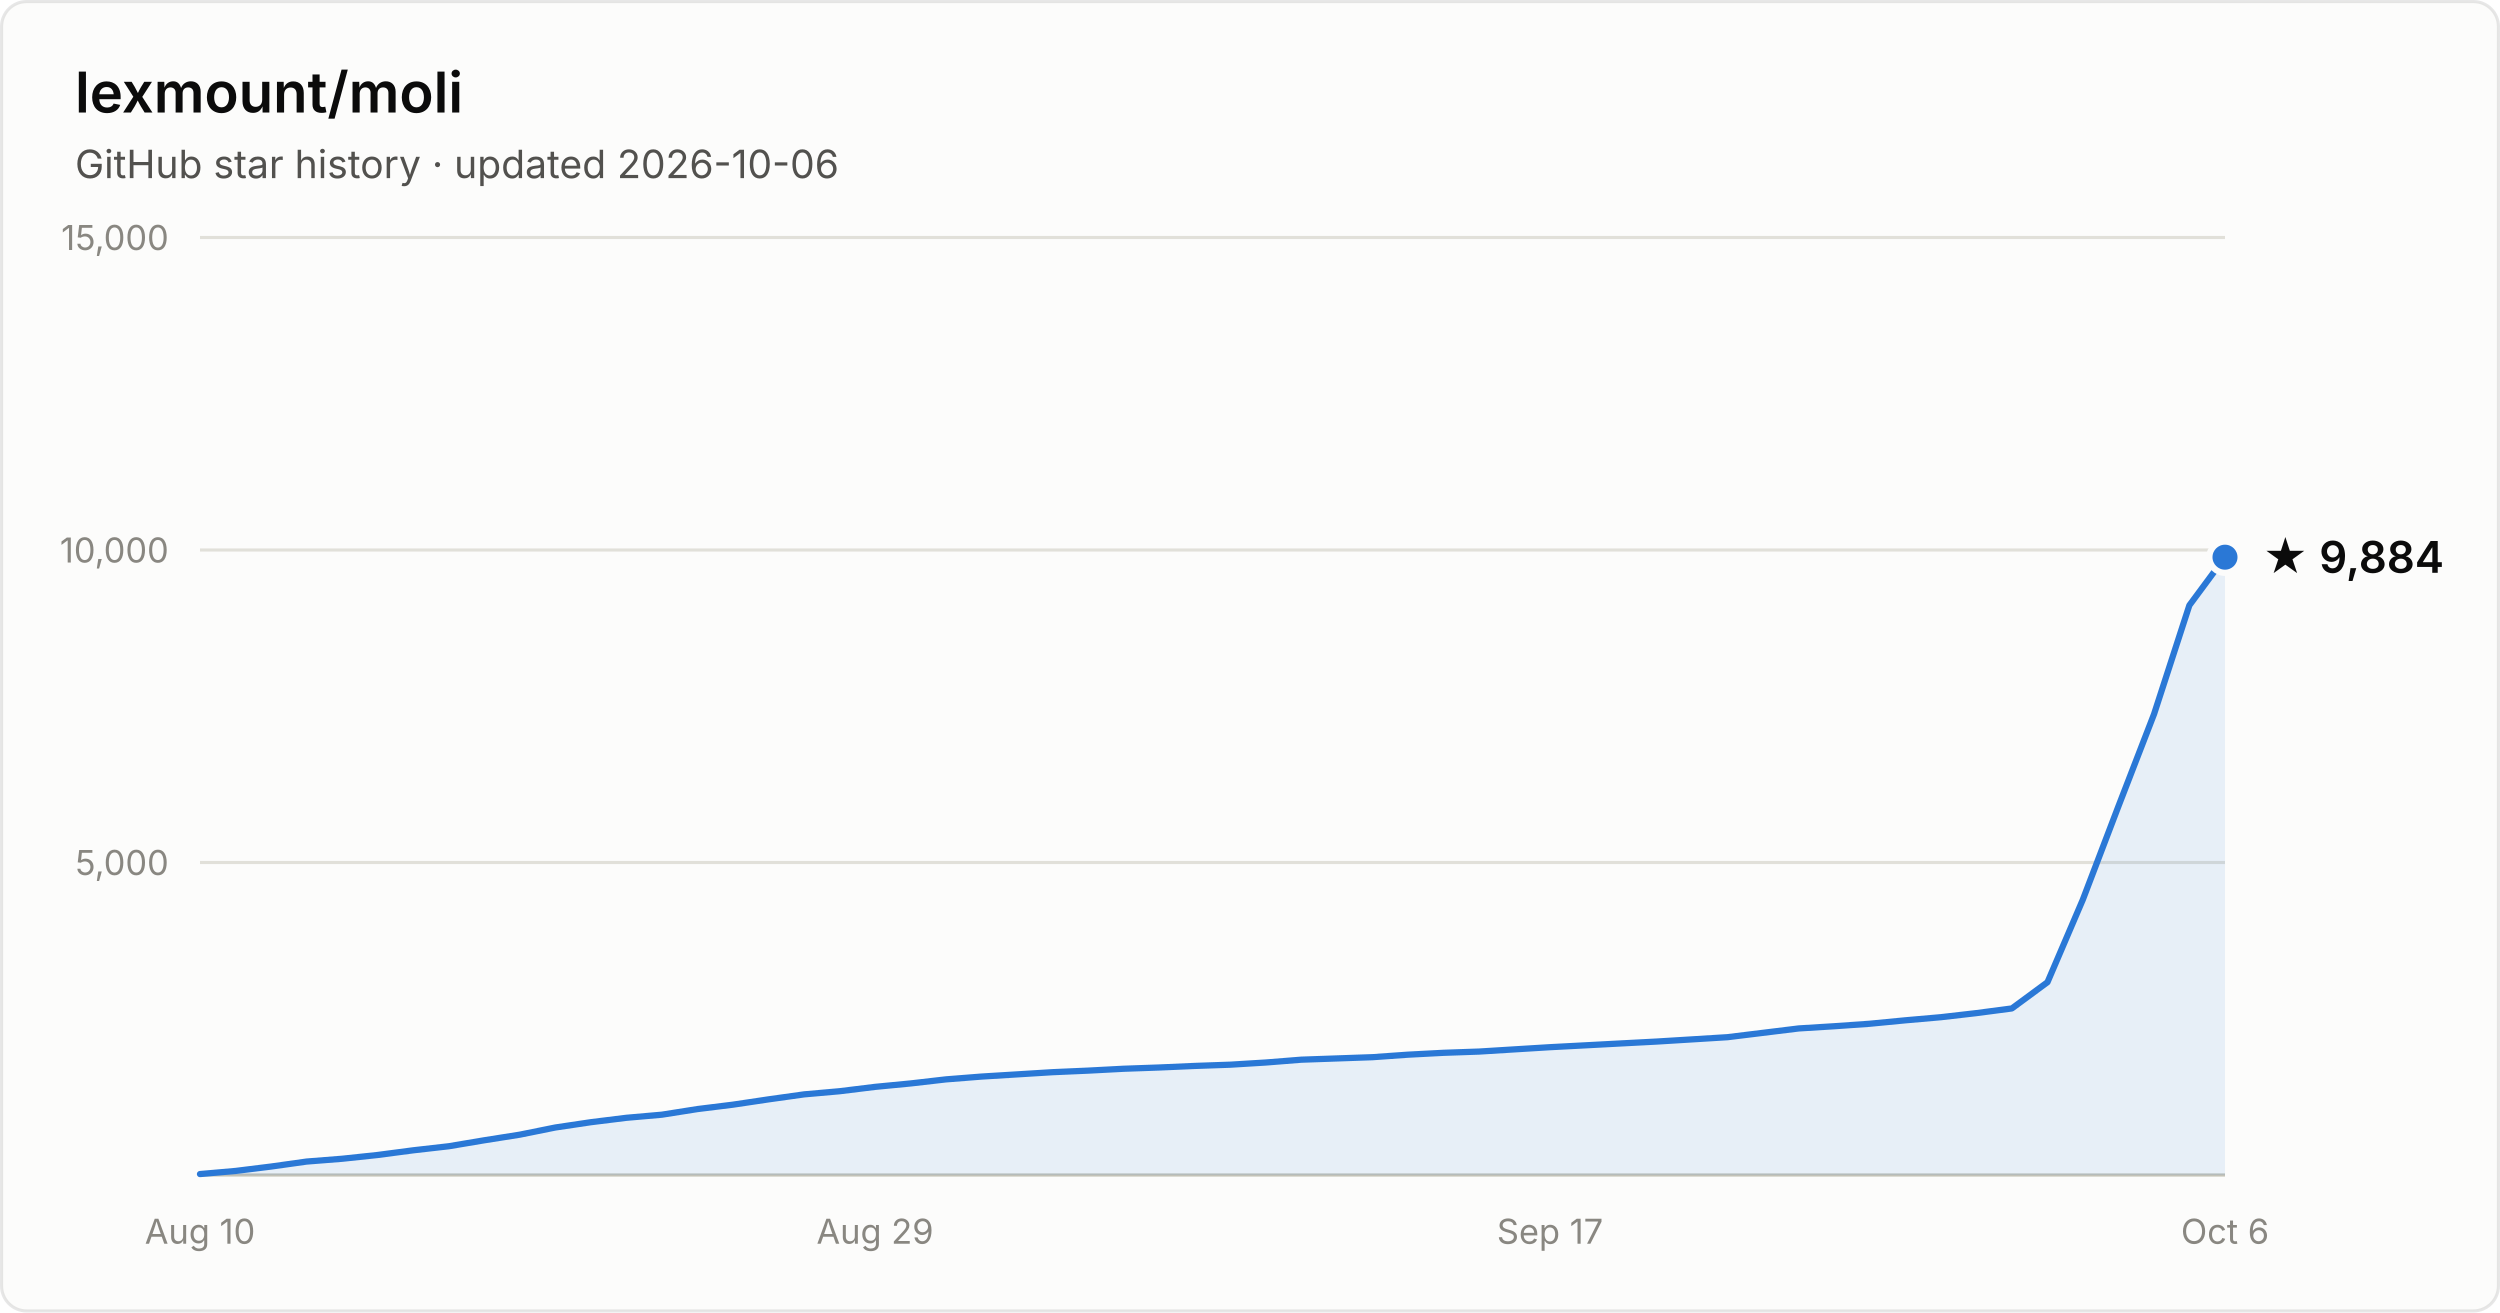
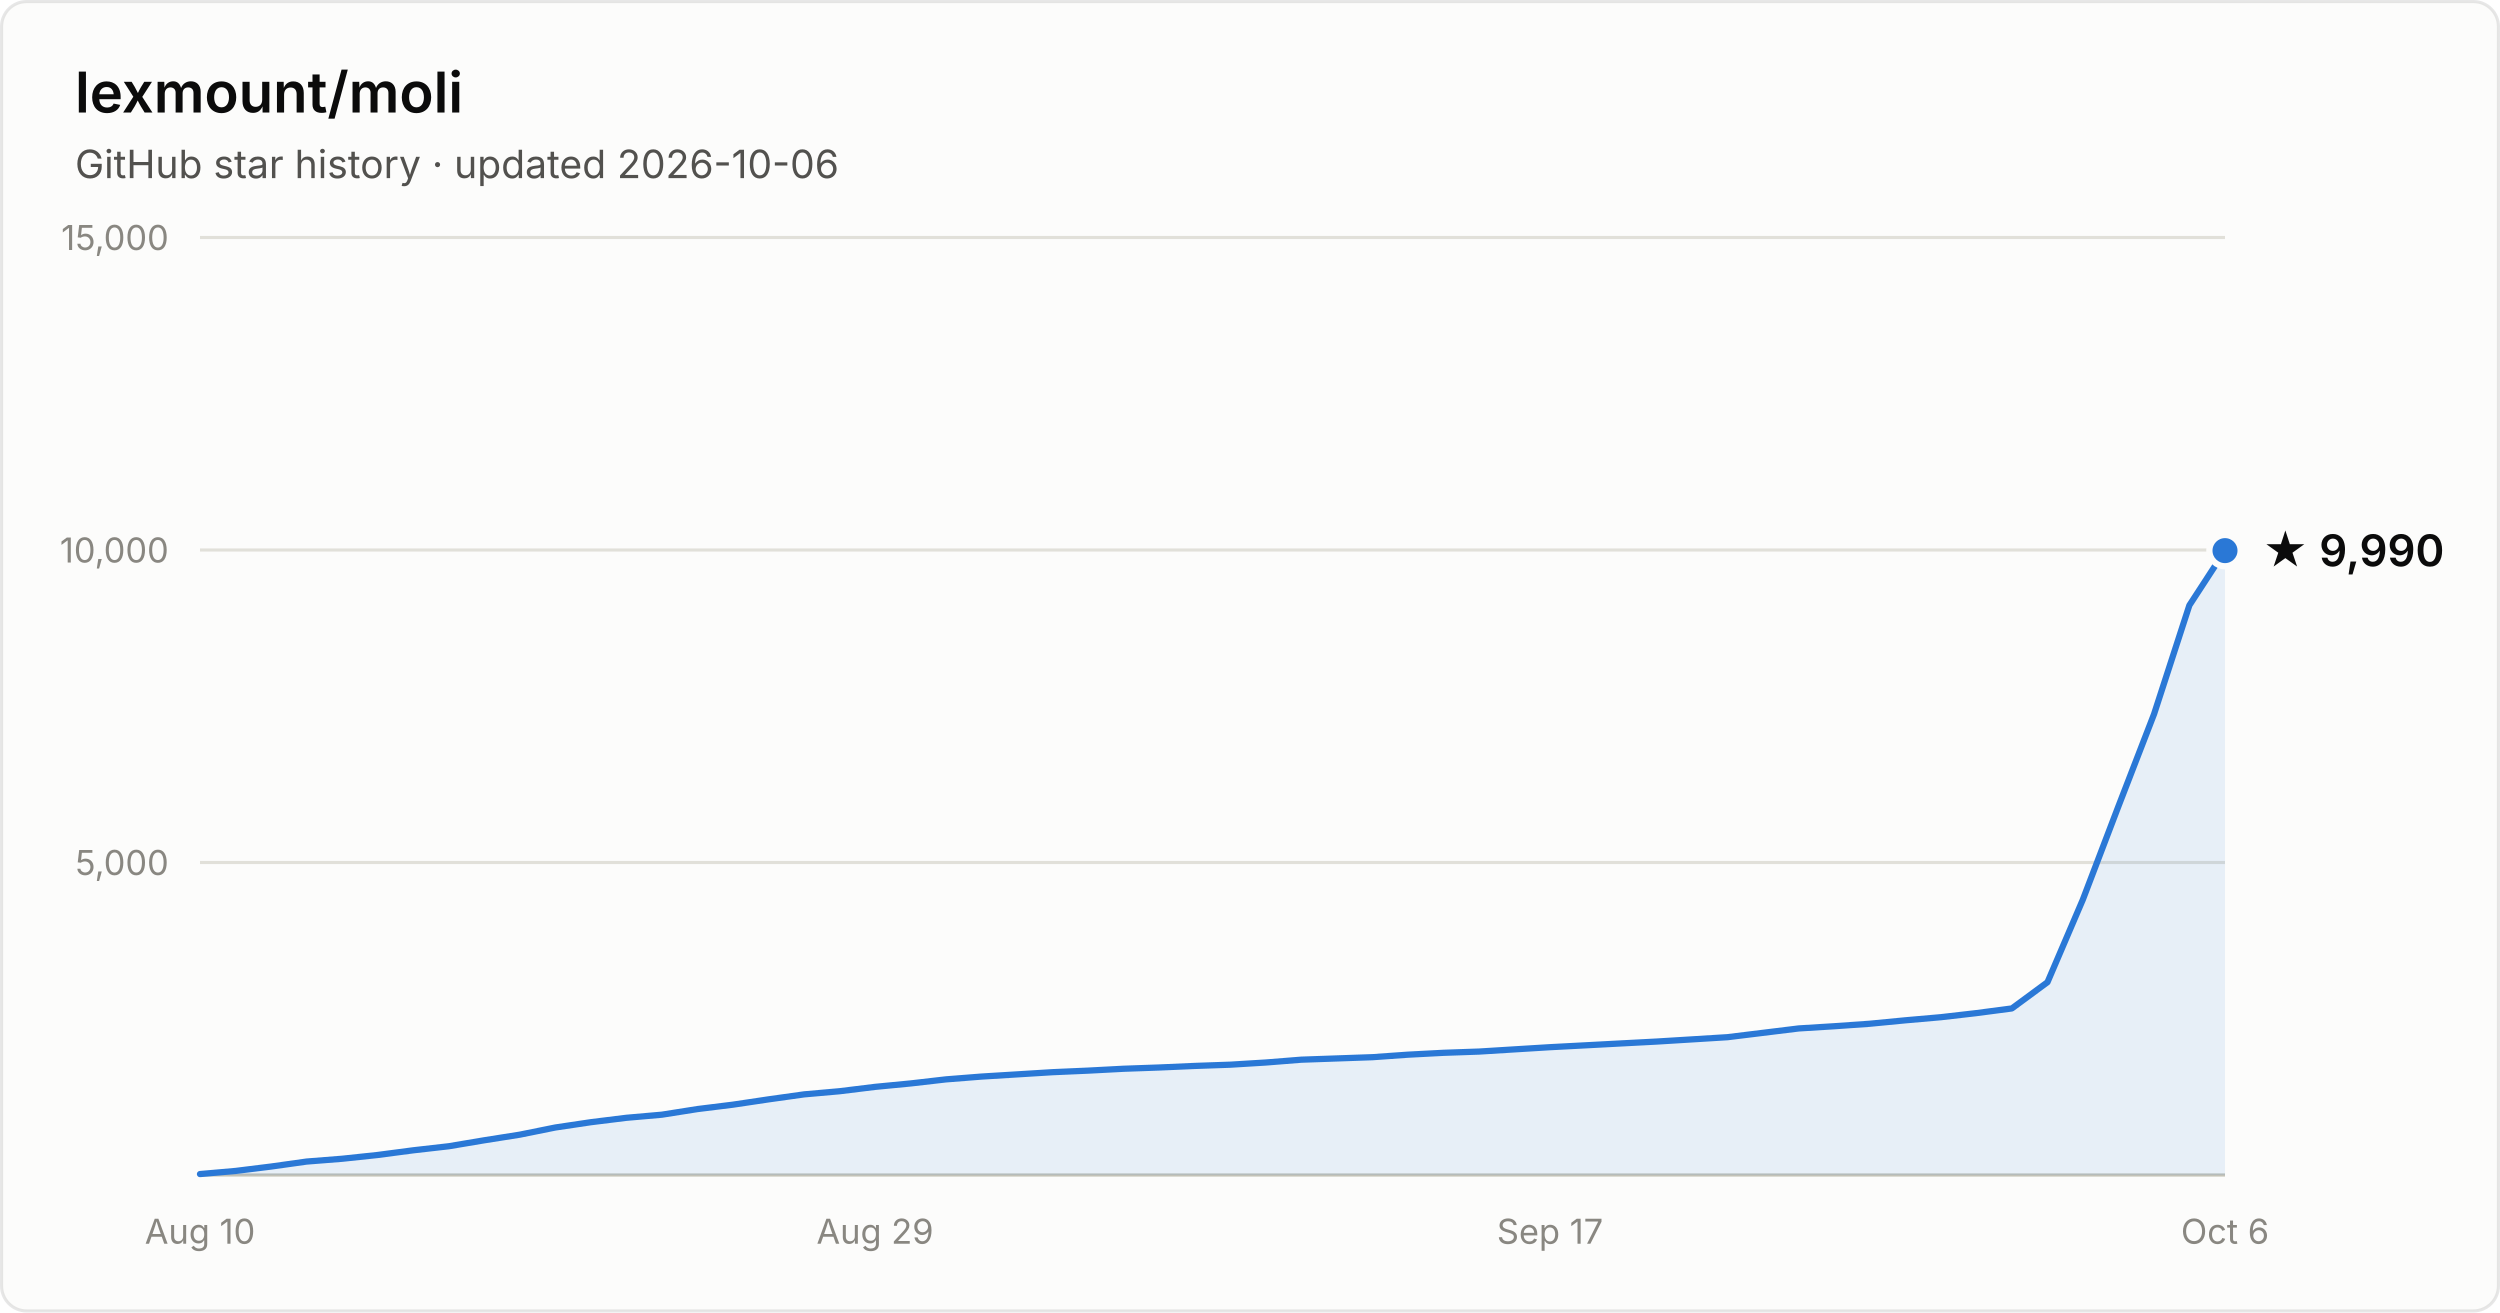
- <svg xmlns="http://www.w3.org/2000/svg" width="800" height="420" viewBox="0 0 800 420" font-family="system-ui, -apple-system, Segoe UI, sans-serif" role="img" aria-label="Star history of lexmount/moli: 9,884 stars as of 2026-10-06">
+ <svg xmlns="http://www.w3.org/2000/svg" width="800" height="420" viewBox="0 0 800 420" font-family="system-ui, -apple-system, Segoe UI, sans-serif" role="img" aria-label="Star history of lexmount/moli: 9,990 stars as of 2026-10-06">
  <rect x="0.5" y="0.5" width="799" height="419" rx="8" fill="#fcfcfb" stroke="rgba(11,11,11,0.10)" />
  <text x="24" y="36" fill="#0b0b0b" font-size="18" font-weight="600">lexmount/moli</text>
  <text x="24" y="57" fill="#52514e" font-size="12.5">GitHub star history · updated 2026-10-06</text>
  <line x1="64" y1="276.0" x2="712" y2="276.0" stroke="#e1e0d9" stroke-width="1" />
  <text x="54" y="280.0" text-anchor="end" fill="#898781" font-size="11" style="font-variant-numeric:tabular-nums">5,000</text>
  <line x1="64" y1="176.0" x2="712" y2="176.0" stroke="#e1e0d9" stroke-width="1" />
  <text x="54" y="180.0" text-anchor="end" fill="#898781" font-size="11" style="font-variant-numeric:tabular-nums">10,000</text>
  <line x1="64" y1="76.0" x2="712" y2="76.0" stroke="#e1e0d9" stroke-width="1" />
  <text x="54" y="80.0" text-anchor="end" fill="#898781" font-size="11" style="font-variant-numeric:tabular-nums">15,000</text>
  <line x1="64" y1="376" x2="712" y2="376" stroke="#c3c2b7" stroke-width="1" />
  <text x="64.0" y="398" text-anchor="middle" fill="#898781" font-size="11" style="font-variant-numeric:tabular-nums">Aug 10</text>
  <text x="280.0" y="398" text-anchor="middle" fill="#898781" font-size="11" style="font-variant-numeric:tabular-nums">Aug 29</text>
  <text x="496.0" y="398" text-anchor="middle" fill="#898781" font-size="11" style="font-variant-numeric:tabular-nums">Sep 17</text>
  <text x="712.0" y="398" text-anchor="middle" fill="#898781" font-size="11" style="font-variant-numeric:tabular-nums">Oct 6</text>
-   <path d="M64.0 375.7 L75.4 374.7 L86.7 373.3 L98.1 371.7 L109.5 370.8 L120.8 369.6 L132.2 368.1 L143.6 366.8 L154.9 364.9 L166.3 363.1 L177.7 360.8 L189.1 359.1 L200.4 357.7 L211.8 356.7 L223.2 354.9 L234.5 353.5 L245.9 351.8 L257.3 350.2 L268.6 349.2 L280.0 347.8 L291.4 346.7 L302.7 345.4 L314.1 344.5 L325.5 343.8 L336.8 343.1 L348.2 342.6 L359.6 342.0 L370.9 341.6 L382.3 341.1 L393.7 340.7 L405.1 340.0 L416.4 339.1 L427.8 338.7 L439.2 338.3 L450.5 337.5 L461.9 336.9 L473.3 336.5 L484.6 335.8 L496.0 335.1 L507.4 334.5 L518.7 333.9 L530.1 333.3 L541.5 332.6 L552.8 331.9 L564.2 330.5 L575.6 329.1 L586.9 328.4 L598.3 327.6 L609.7 326.5 L621.1 325.5 L632.4 324.2 L643.8 322.7 L655.2 314.3 L666.5 287.9 L677.9 258.0 L689.3 228.5 L700.6 193.7 L712.0 178.3 L712.0 376 L64.0 376 Z" fill="#2a78d6" fill-opacity="0.1" />
-   <path d="M64.0 375.7 L75.4 374.7 L86.7 373.3 L98.1 371.7 L109.5 370.8 L120.8 369.6 L132.2 368.1 L143.6 366.8 L154.9 364.9 L166.3 363.1 L177.7 360.8 L189.1 359.1 L200.4 357.7 L211.8 356.7 L223.2 354.9 L234.5 353.5 L245.9 351.8 L257.3 350.2 L268.6 349.2 L280.0 347.8 L291.4 346.7 L302.7 345.4 L314.1 344.5 L325.5 343.8 L336.8 343.1 L348.2 342.6 L359.6 342.0 L370.9 341.6 L382.3 341.1 L393.7 340.7 L405.1 340.0 L416.4 339.1 L427.8 338.7 L439.2 338.3 L450.5 337.5 L461.9 336.9 L473.3 336.5 L484.6 335.8 L496.0 335.1 L507.4 334.5 L518.7 333.9 L530.1 333.3 L541.5 332.6 L552.8 331.9 L564.2 330.5 L575.6 329.1 L586.9 328.4 L598.3 327.6 L609.7 326.5 L621.1 325.5 L632.4 324.2 L643.8 322.7 L655.2 314.3 L666.5 287.9 L677.9 258.0 L689.3 228.5 L700.6 193.7 L712.0 178.3" fill="none" stroke="#2a78d6" stroke-width="2" stroke-linejoin="round" stroke-linecap="round" />
-   <circle cx="712.0" cy="178.3" r="5" fill="#2a78d6" stroke="#fcfcfb" stroke-width="2" />
-   <text x="724.0" y="183.3" fill="#0b0b0b" font-size="14" font-weight="600">★ 9,884</text>
+   <path d="M64.0 375.7 L75.4 374.7 L86.7 373.3 L98.1 371.7 L109.5 370.8 L120.8 369.6 L132.2 368.1 L143.6 366.8 L154.9 364.9 L166.3 363.1 L177.7 360.8 L189.1 359.1 L200.4 357.7 L211.8 356.7 L223.2 354.9 L234.5 353.5 L245.9 351.8 L257.3 350.2 L268.6 349.2 L280.0 347.8 L291.4 346.7 L302.7 345.4 L314.1 344.5 L325.5 343.8 L336.8 343.1 L348.2 342.6 L359.6 342.0 L370.9 341.6 L382.3 341.1 L393.7 340.7 L405.1 340.0 L416.4 339.1 L427.8 338.7 L439.2 338.3 L450.5 337.5 L461.9 336.9 L473.3 336.5 L484.6 335.8 L496.0 335.1 L507.4 334.5 L518.7 333.9 L530.1 333.3 L541.5 332.6 L552.8 331.9 L564.2 330.5 L575.6 329.1 L586.9 328.4 L598.3 327.6 L609.7 326.5 L621.1 325.5 L632.4 324.2 L643.8 322.7 L655.2 314.3 L666.5 287.9 L677.9 258.0 L689.3 228.5 L700.6 193.7 L712.0 176.2 L712.0 376 L64.0 376 Z" fill="#2a78d6" fill-opacity="0.1" />
+   <path d="M64.0 375.7 L75.4 374.7 L86.7 373.3 L98.1 371.7 L109.5 370.8 L120.8 369.6 L132.2 368.1 L143.6 366.8 L154.9 364.9 L166.3 363.1 L177.7 360.8 L189.1 359.1 L200.4 357.7 L211.8 356.7 L223.2 354.9 L234.5 353.5 L245.9 351.8 L257.3 350.2 L268.6 349.2 L280.0 347.8 L291.4 346.7 L302.7 345.4 L314.1 344.5 L325.5 343.8 L336.8 343.1 L348.2 342.6 L359.6 342.0 L370.9 341.6 L382.3 341.1 L393.7 340.7 L405.1 340.0 L416.4 339.1 L427.8 338.7 L439.2 338.3 L450.5 337.5 L461.9 336.9 L473.3 336.5 L484.6 335.8 L496.0 335.1 L507.4 334.5 L518.7 333.9 L530.1 333.3 L541.5 332.6 L552.8 331.9 L564.2 330.5 L575.6 329.1 L586.9 328.4 L598.3 327.6 L609.7 326.5 L621.1 325.5 L632.4 324.2 L643.8 322.7 L655.2 314.3 L666.5 287.9 L677.9 258.0 L689.3 228.5 L700.6 193.7 L712.0 176.2" fill="none" stroke="#2a78d6" stroke-width="2" stroke-linejoin="round" stroke-linecap="round" />
+   <circle cx="712.0" cy="176.2" r="5" fill="#2a78d6" stroke="#fcfcfb" stroke-width="2" />
+   <text x="724.0" y="181.2" fill="#0b0b0b" font-size="14" font-weight="600">★ 9,990</text>
</svg>
